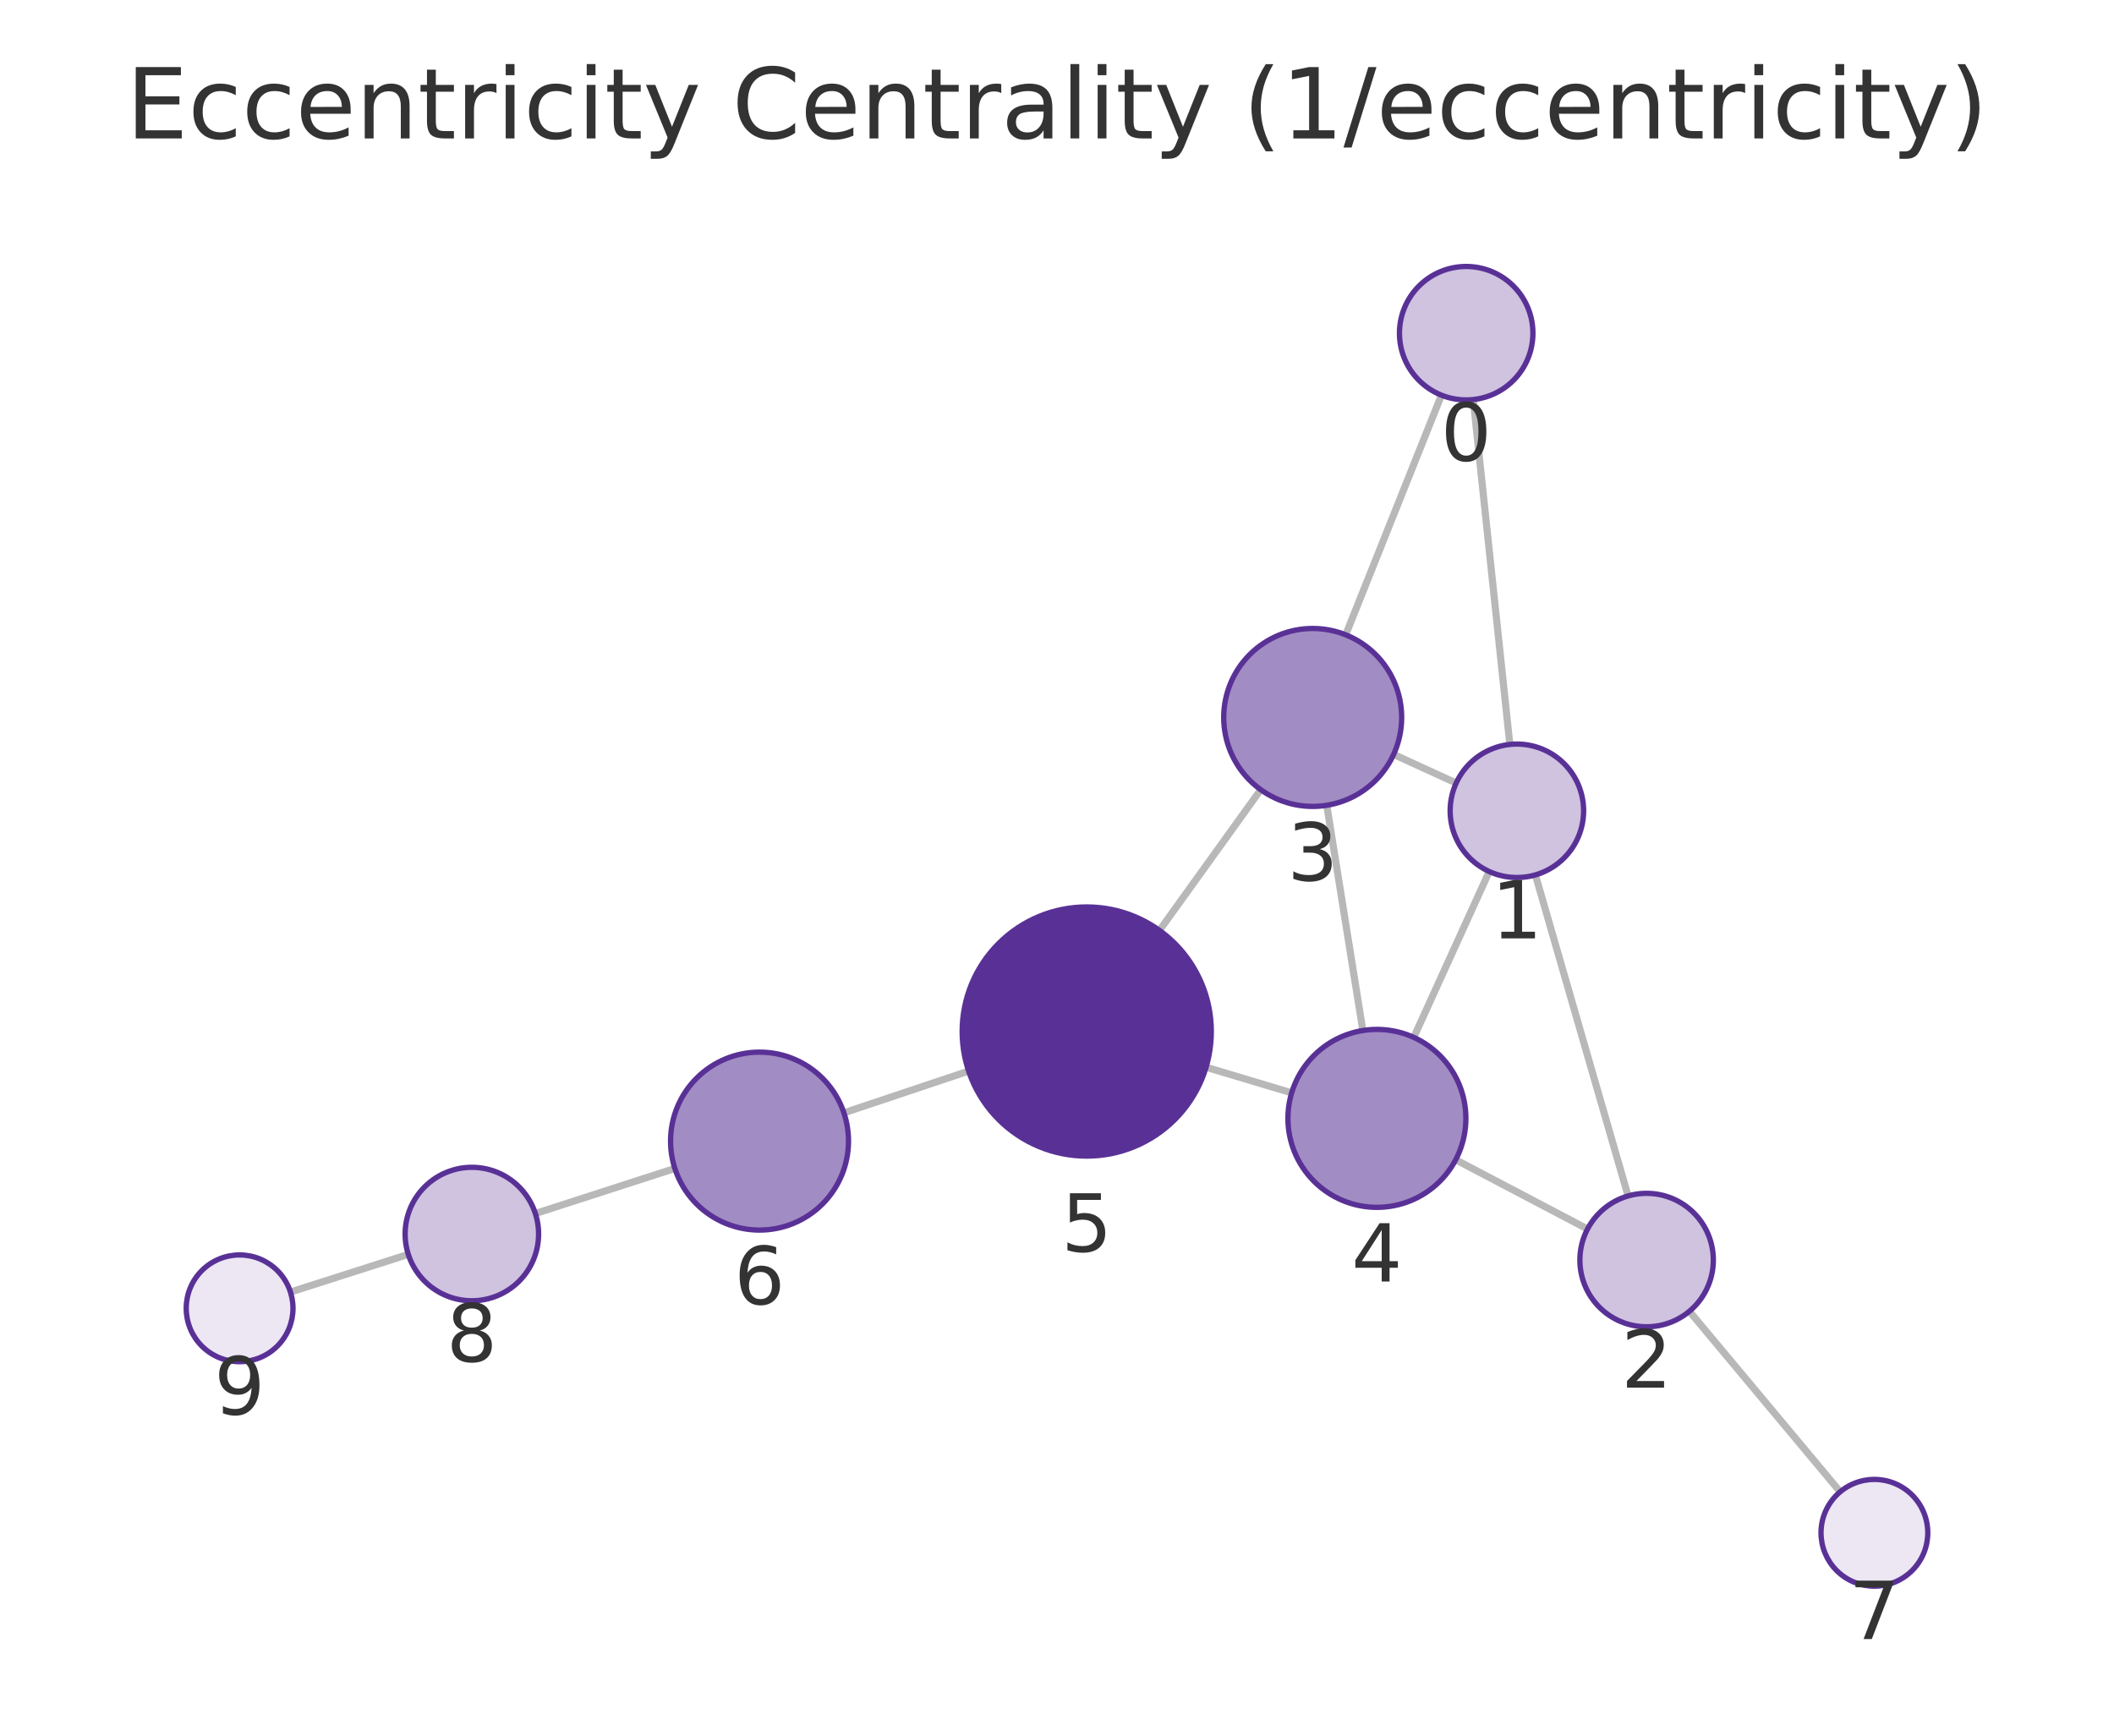
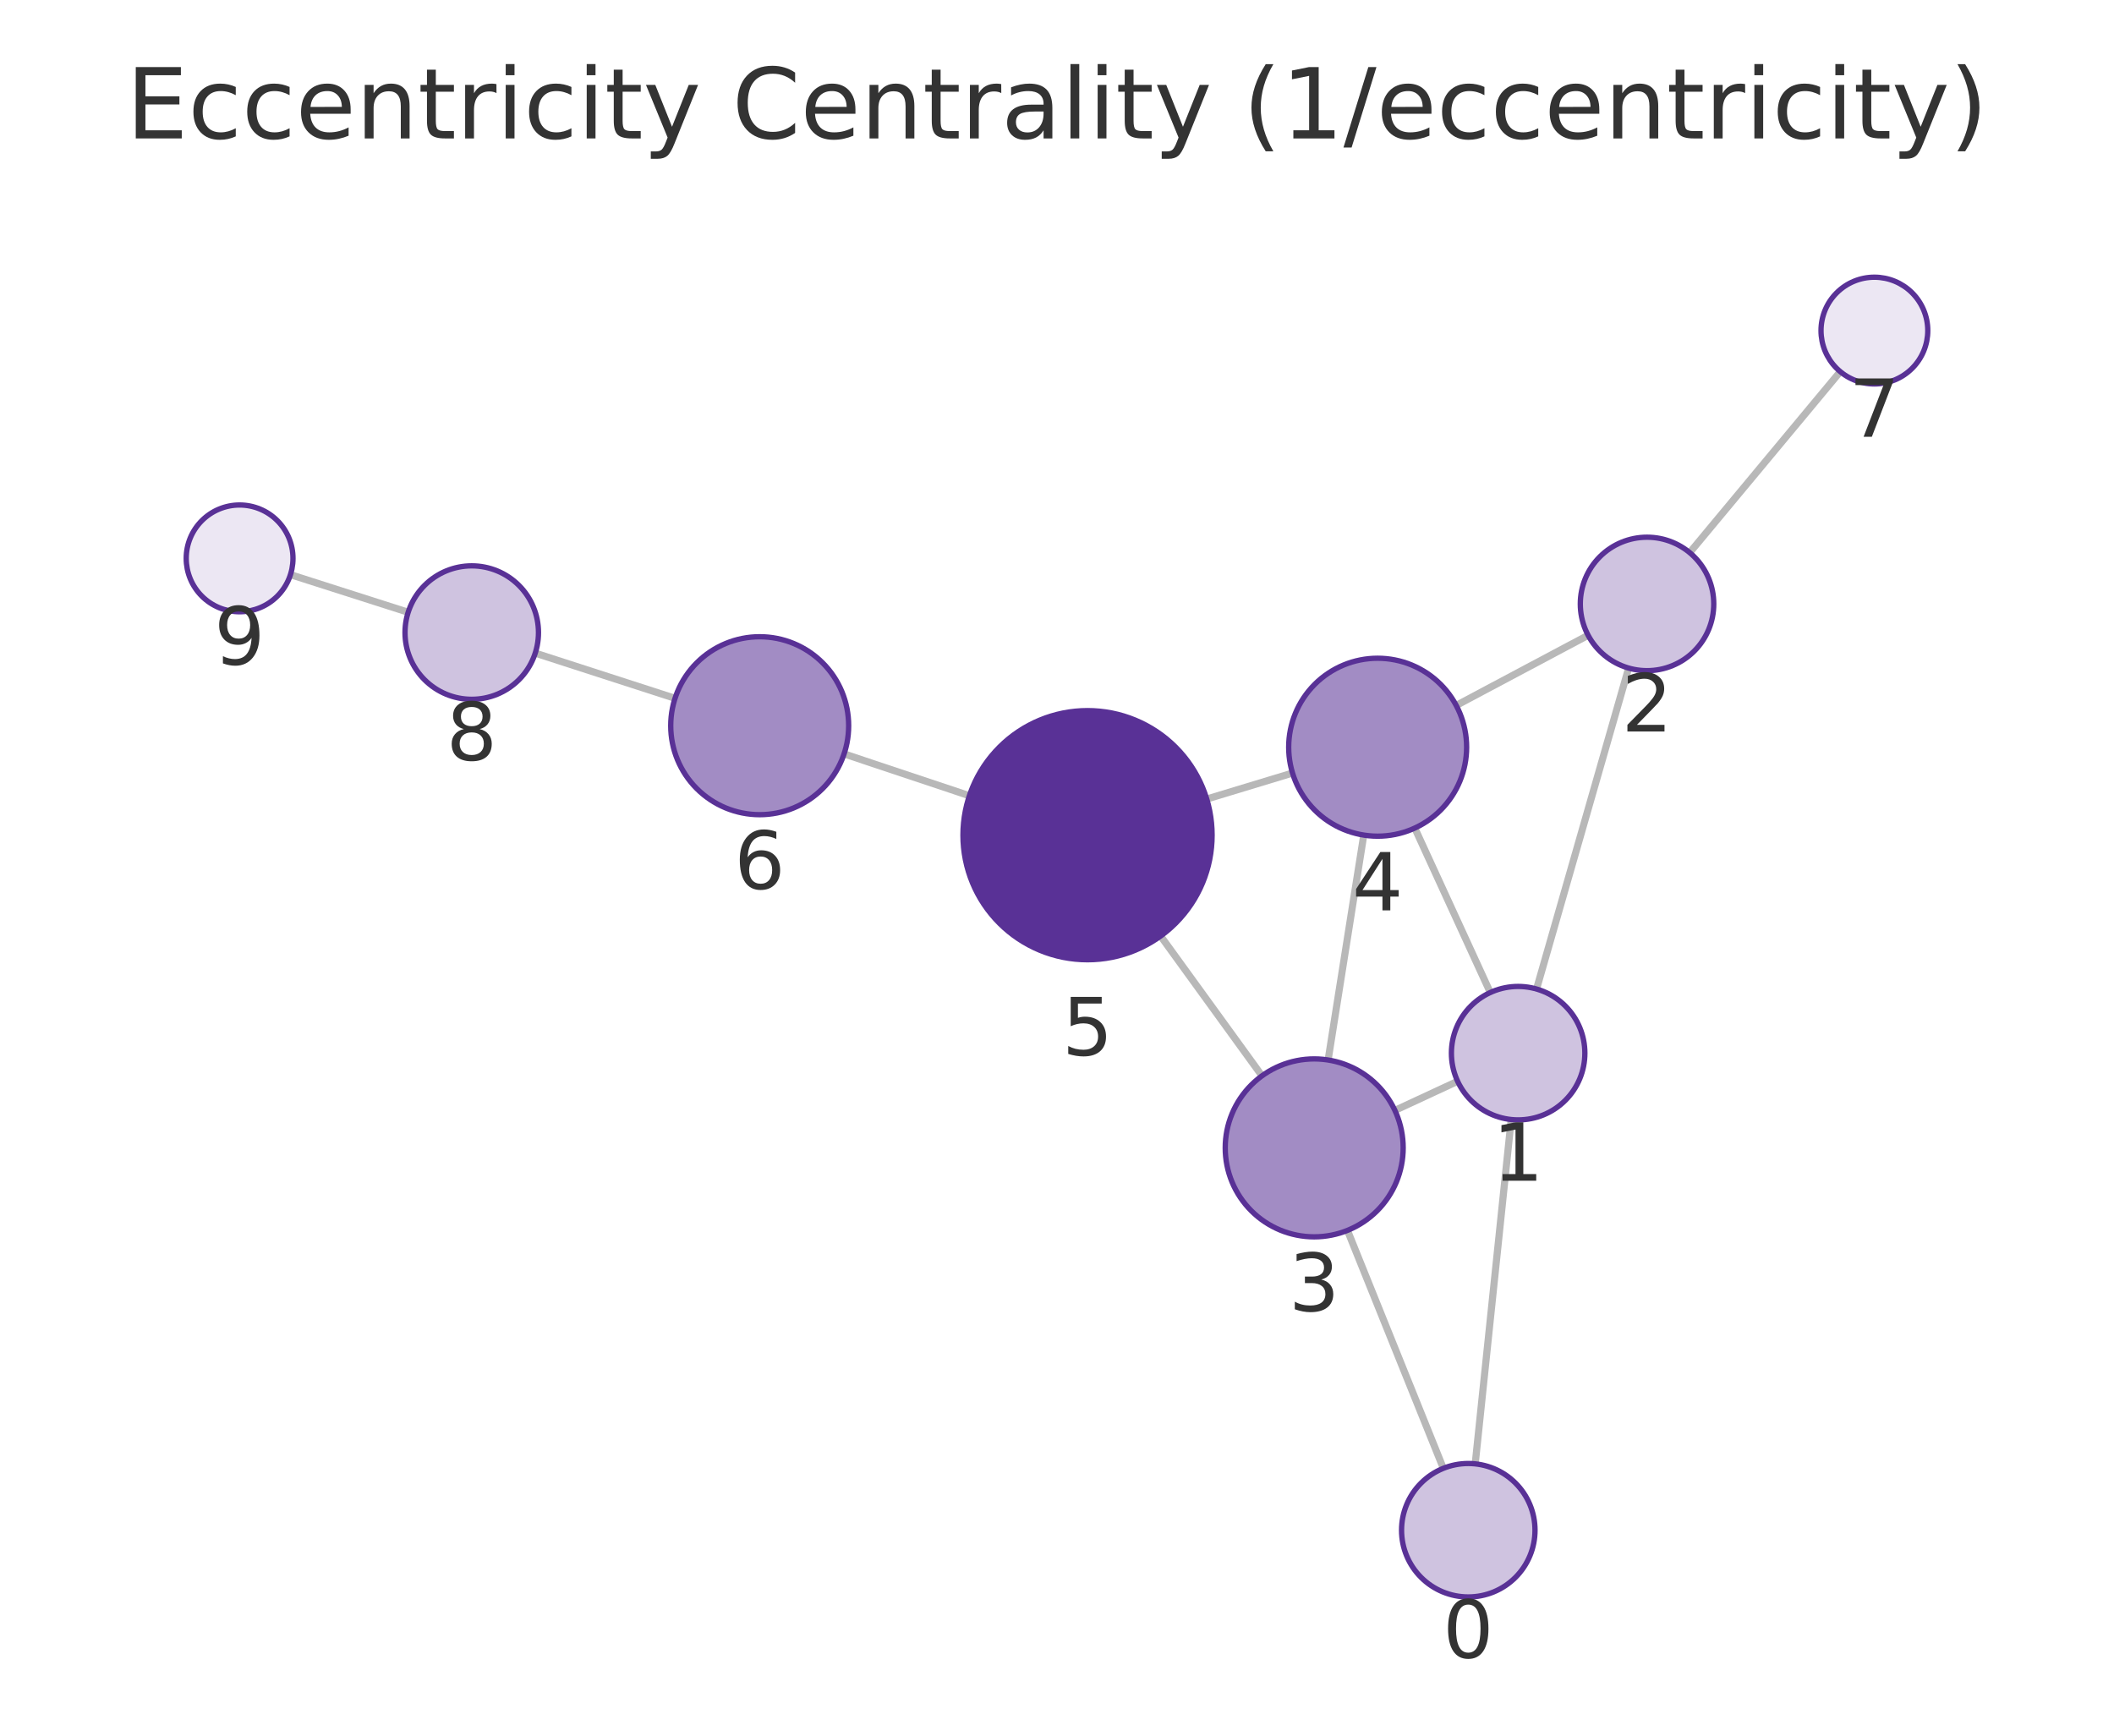
<svg xmlns="http://www.w3.org/2000/svg" xmlns:xlink="http://www.w3.org/1999/xlink" width="237.6pt" height="195.078pt" viewBox="0 0 237.6 195.078" version="1.1">
  <defs>
    <style type="text/css">*{stroke-linejoin: round; stroke-linecap: butt}</style>
  </defs>
  <g id="figure_1">
    <g id="patch_1">
      <path d="M 0 195.078  L 237.6 195.078  L 237.6 0  L 0 0  L 0 195.078  z " style="fill: none" />
    </g>
    <g id="axes_1">
      <g id="patch_2">
        <path d="M 7.2 187.878  L 230.4 187.878  L 230.4 21.558  L 7.2 21.558  L 7.2 187.878  z " style="fill: none" />
      </g>
      <g id="EdgeCollection_1">
-         <path d="M 165.582 44.908  L 169.696 83.671  " clip-path="url(#pdcd8a85c8a)" style="fill: #b8b8b8; stroke: #b8b8b8; stroke-width: 0.8" />
-         <path d="M 162.008 44.415  L 151.248 71.351  " clip-path="url(#pdcd8a85c8a)" style="fill: #b8b8b8; stroke: #b8b8b8; stroke-width: 0.8" />
-         <path d="M 172.568 98.335  L 182.987 134.419  " clip-path="url(#pdcd8a85c8a)" style="fill: #b8b8b8; stroke: #b8b8b8; stroke-width: 0.8" />
-         <path d="M 163.667 88.011  L 156.633 84.795  " clip-path="url(#pdcd8a85c8a)" style="fill: #b8b8b8; stroke: #b8b8b8; stroke-width: 0.8" />
-         <path d="M 167.381 97.955  L 158.898 116.597  " clip-path="url(#pdcd8a85c8a)" style="fill: #b8b8b8; stroke: #b8b8b8; stroke-width: 0.8" />
-         <path d="M 178.428 138.137  L 163.609 130.35  " clip-path="url(#pdcd8a85c8a)" style="fill: #b8b8b8; stroke: #b8b8b8; stroke-width: 0.8" />
-         <path d="M 189.875 147.381  L 206.824 167.673  " clip-path="url(#pdcd8a85c8a)" style="fill: #b8b8b8; stroke: #b8b8b8; stroke-width: 0.8" />
-         <path d="M 149.12 90.512  L 153.175 115.825  " clip-path="url(#pdcd8a85c8a)" style="fill: #b8b8b8; stroke: #b8b8b8; stroke-width: 0.8" />
-         <path d="M 141.698 88.755  L 130.319 104.572  " clip-path="url(#pdcd8a85c8a)" style="fill: #b8b8b8; stroke: #b8b8b8; stroke-width: 0.8" />
-         <path d="M 145.176 122.832  L 135.554 119.951  " clip-path="url(#pdcd8a85c8a)" style="fill: #b8b8b8; stroke: #b8b8b8; stroke-width: 0.8" />
-         <path d="M 108.867 120.383  L 94.848 125.078  " clip-path="url(#pdcd8a85c8a)" style="fill: #b8b8b8; stroke: #b8b8b8; stroke-width: 0.8" />
-         <path d="M 75.85 131.328  L 60.171 136.394  " clip-path="url(#pdcd8a85c8a)" style="fill: #b8b8b8; stroke: #b8b8b8; stroke-width: 0.8" />
-         <path d="M 45.89 140.984  L 32.645 145.22  " clip-path="url(#pdcd8a85c8a)" style="fill: #b8b8b8; stroke: #b8b8b8; stroke-width: 0.8" />
+         <path d="M 165.804 164.53  L 169.849 125.829  " clip-path="url(#p213d6e8443)" style="fill: #b8b8b8; stroke: #b8b8b8; stroke-width: 0.8" />
+         <path d="M 162.222 165.033  L 151.446 138.291  " clip-path="url(#p213d6e8443)" style="fill: #b8b8b8; stroke: #b8b8b8; stroke-width: 0.8" />
+         <path d="M 172.698 111.16  L 183.048 75.088  " clip-path="url(#p213d6e8443)" style="fill: #b8b8b8; stroke: #b8b8b8; stroke-width: 0.8" />
+         <path d="M 163.827 121.529  L 156.778 124.803  " clip-path="url(#p213d6e8443)" style="fill: #b8b8b8; stroke: #b8b8b8; stroke-width: 0.8" />
+         <path d="M 167.499 111.554  L 159.013 93.071  " clip-path="url(#p213d6e8443)" style="fill: #b8b8b8; stroke: #b8b8b8; stroke-width: 0.8" />
+         <path d="M 178.495 71.401  L 163.668 79.287  " clip-path="url(#p213d6e8443)" style="fill: #b8b8b8; stroke: #b8b8b8; stroke-width: 0.8" />
+         <path d="M 189.912 62.112  L 206.833 41.769  " clip-path="url(#p213d6e8443)" style="fill: #b8b8b8; stroke: #b8b8b8; stroke-width: 0.8" />
+         <path d="M 149.272 119.138  L 153.276 93.86  " clip-path="url(#p213d6e8443)" style="fill: #b8b8b8; stroke: #b8b8b8; stroke-width: 0.8" />
+         <path d="M 141.839 120.919  L 130.448 105.205  " clip-path="url(#p213d6e8443)" style="fill: #b8b8b8; stroke: #b8b8b8; stroke-width: 0.8" />
+         <path d="M 145.27 86.885  L 135.629 89.808  " clip-path="url(#p213d6e8443)" style="fill: #b8b8b8; stroke: #b8b8b8; stroke-width: 0.8" />
+         <path d="M 108.952 89.436  L 94.869 84.733  " clip-path="url(#p213d6e8443)" style="fill: #b8b8b8; stroke: #b8b8b8; stroke-width: 0.8" />
+         <path d="M 75.87 78.488  L 60.157 73.406  " clip-path="url(#p213d6e8443)" style="fill: #b8b8b8; stroke: #b8b8b8; stroke-width: 0.8" />
+         <path d="M 45.877 68.815  L 32.645 64.586  " clip-path="url(#p213d6e8443)" style="fill: #b8b8b8; stroke: #b8b8b8; stroke-width: 0.8" />
      </g>
      <g id="VertexCollection_1">
-         <path d="M 164.79 44.95  C 166.779 44.95 168.687 44.16 170.094 42.754  C 171.5 41.347 172.29 39.439 172.29 37.45  C 172.29 35.461 171.5 33.553 170.094 32.147  C 168.687 30.741 166.779 29.95 164.79 29.95  C 162.801 29.95 160.894 30.741 159.487 32.147  C 158.081 33.553 157.29 35.461 157.29 37.45  C 157.29 39.439 158.081 41.347 159.487 42.754  C 160.894 44.16 162.801 44.95 164.79 44.95  z " clip-path="url(#pdcd8a85c8a)" style="fill: #cfc3e0; stroke: #593196; stroke-width: 0.6" />
-         <path d="M 170.488 98.629  C 172.477 98.629 174.385 97.839 175.791 96.432  C 177.198 95.026 177.988 93.118 177.988 91.129  C 177.988 89.14 177.198 87.232 175.791 85.826  C 174.385 84.419 172.477 83.629 170.488 83.629  C 168.499 83.629 166.591 84.419 165.185 85.826  C 163.778 87.232 162.988 89.14 162.988 91.129  C 162.988 93.118 163.778 95.026 165.185 96.432  C 166.591 97.839 168.499 98.629 170.488 98.629  z " clip-path="url(#pdcd8a85c8a)" style="fill: #cfc3e0; stroke: #593196; stroke-width: 0.6" />
-         <path d="M 185.068 149.125  C 187.057 149.125 188.965 148.335 190.371 146.928  C 191.777 145.522 192.568 143.614 192.568 141.625  C 192.568 139.636 191.777 137.728 190.371 136.322  C 188.965 134.915 187.057 134.125 185.068 134.125  C 183.079 134.125 181.171 134.915 179.764 136.322  C 178.358 137.728 177.568 139.636 177.568 141.625  C 177.568 143.614 178.358 145.522 179.764 146.928  C 181.171 148.335 183.079 149.125 185.068 149.125  z " clip-path="url(#pdcd8a85c8a)" style="fill: #cfc3e0; stroke: #593196; stroke-width: 0.6" />
-         <path d="M 147.538 90.637  C 150.19 90.637 152.734 89.584 154.609 87.709  C 156.485 85.833 157.538 83.289 157.538 80.637  C 157.538 77.985 156.485 75.442 154.609 73.566  C 152.734 71.691 150.19 70.637 147.538 70.637  C 144.886 70.637 142.342 71.691 140.467 73.566  C 138.592 75.442 137.538 77.985 137.538 80.637  C 137.538 83.289 138.592 85.833 140.467 87.709  C 142.342 89.584 144.886 90.637 147.538 90.637  z " clip-path="url(#pdcd8a85c8a)" style="fill: #a28cc4; stroke: #593196; stroke-width: 0.6" />
-         <path d="M 154.756 135.699  C 157.408 135.699 159.952 134.646 161.827 132.77  C 163.703 130.895 164.756 128.351 164.756 125.699  C 164.756 123.047 163.703 120.503 161.827 118.628  C 159.952 116.753 157.408 115.699 154.756 115.699  C 152.104 115.699 149.56 116.753 147.685 118.628  C 145.81 120.503 144.756 123.047 144.756 125.699  C 144.756 128.351 145.81 130.895 147.685 132.77  C 149.56 134.646 152.104 135.699 154.756 135.699  z " clip-path="url(#pdcd8a85c8a)" style="fill: #a28cc4; stroke: #593196; stroke-width: 0.6" />
-         <path d="M 122.142 129.937  C 125.855 129.937 129.417 128.462 132.042 125.836  C 134.667 123.211 136.142 119.65 136.142 115.937  C 136.142 112.224 134.667 108.663 132.042 106.037  C 129.417 103.412 125.855 101.937 122.142 101.937  C 118.43 101.937 114.868 103.412 112.243 106.037  C 109.618 108.663 108.142 112.224 108.142 115.937  C 108.142 119.65 109.618 123.211 112.243 125.836  C 114.868 128.462 118.43 129.937 122.142 129.937  z " clip-path="url(#pdcd8a85c8a)" style="fill: #593196; stroke: #593196; stroke-width: 0.6" />
-         <path d="M 85.366 138.254  C 88.018 138.254 90.562 137.2 92.437 135.325  C 94.312 133.449 95.366 130.906 95.366 128.254  C 95.366 125.601 94.312 123.058 92.437 121.182  C 90.562 119.307 88.018 118.254 85.366 118.254  C 82.714 118.254 80.17 119.307 78.295 121.182  C 76.42 123.058 75.366 125.601 75.366 128.254  C 75.366 130.906 76.42 133.449 78.295 135.325  C 80.17 137.2 82.714 138.254 85.366 138.254  z " clip-path="url(#pdcd8a85c8a)" style="fill: #a28cc4; stroke: #593196; stroke-width: 0.6" />
-         <path d="M 210.67 178.278  C 212.261 178.278 213.787 177.646 214.912 176.521  C 216.038 175.396 216.67 173.869 216.67 172.278  C 216.67 170.687 216.038 169.161 214.912 168.035  C 213.787 166.91 212.261 166.278 210.67 166.278  C 209.079 166.278 207.552 166.91 206.427 168.035  C 205.302 169.161 204.67 170.687 204.67 172.278  C 204.67 173.869 205.302 175.396 206.427 176.521  C 207.552 177.646 209.079 178.278 210.67 178.278  z " clip-path="url(#pdcd8a85c8a)" style="fill: #ece7f3; stroke: #593196; stroke-width: 0.6" />
-         <path d="M 53.034 146.199  C 55.023 146.199 56.931 145.409 58.337 144.003  C 59.744 142.596 60.534 140.688 60.534 138.699  C 60.534 136.71 59.744 134.803 58.337 133.396  C 56.931 131.99 55.023 131.199 53.034 131.199  C 51.045 131.199 49.137 131.99 47.731 133.396  C 46.324 134.803 45.534 136.71 45.534 138.699  C 45.534 140.688 46.324 142.596 47.731 144.003  C 49.137 145.409 51.045 146.199 53.034 146.199  z " clip-path="url(#pdcd8a85c8a)" style="fill: #cfc3e0; stroke: #593196; stroke-width: 0.6" />
-         <path d="M 26.93 153.048  C 28.521 153.048 30.048 152.416 31.173 151.291  C 32.298 150.165 32.93 148.639 32.93 147.048  C 32.93 145.457 32.298 143.93 31.173 142.805  C 30.048 141.68 28.521 141.048 26.93 141.048  C 25.339 141.048 23.813 141.68 22.688 142.805  C 21.562 143.93 20.93 145.457 20.93 147.048  C 20.93 148.639 21.562 150.165 22.688 151.291  C 23.813 152.416 25.339 153.048 26.93 153.048  z " clip-path="url(#pdcd8a85c8a)" style="fill: #ece7f3; stroke: #593196; stroke-width: 0.6" />
+         <path d="M 165.025 179.489  C 167.014 179.489 168.922 178.699 170.328 177.292  C 171.735 175.886 172.525 173.978 172.525 171.989  C 172.525 170 171.735 168.092 170.328 166.686  C 168.922 165.279 167.014 164.489 165.025 164.489  C 163.036 164.489 161.128 165.279 159.722 166.686  C 158.315 168.092 157.525 170 157.525 171.989  C 157.525 173.978 158.315 175.886 159.722 177.292  C 161.128 178.699 163.036 179.489 165.025 179.489  z " clip-path="url(#p213d6e8443)" style="fill: #cfc3e0; stroke: #593196; stroke-width: 0.6" />
+         <path d="M 170.629 125.87  C 172.618 125.87 174.526 125.079 175.932 123.673  C 177.339 122.266 178.129 120.359 178.129 118.37  C 178.129 116.381 177.339 114.473 175.932 113.066  C 174.526 111.66 172.618 110.87 170.629 110.87  C 168.64 110.87 166.732 111.66 165.326 113.066  C 163.919 114.473 163.129 116.381 163.129 118.37  C 163.129 120.359 163.919 122.266 165.326 123.673  C 166.732 125.079 168.64 125.87 170.629 125.87  z " clip-path="url(#p213d6e8443)" style="fill: #cfc3e0; stroke: #593196; stroke-width: 0.6" />
+         <path d="M 185.116 75.379  C 187.105 75.379 189.013 74.588 190.419 73.182  C 191.826 71.775 192.616 69.868 192.616 67.879  C 192.616 65.89 191.826 63.982 190.419 62.575  C 189.013 61.169 187.105 60.379 185.116 60.379  C 183.127 60.379 181.219 61.169 179.813 62.575  C 178.406 63.982 177.616 65.89 177.616 67.879  C 177.616 69.868 178.406 71.775 179.813 73.182  C 181.219 74.588 183.127 75.379 185.116 75.379  z " clip-path="url(#p213d6e8443)" style="fill: #cfc3e0; stroke: #593196; stroke-width: 0.6" />
+         <path d="M 147.708 139.015  C 150.36 139.015 152.904 137.962 154.779 136.086  C 156.654 134.211 157.708 131.667 157.708 129.015  C 157.708 126.363 156.654 123.819 154.779 121.944  C 152.904 120.069 150.36 119.015 147.708 119.015  C 145.056 119.015 142.512 120.069 140.637 121.944  C 138.762 123.819 137.708 126.363 137.708 129.015  C 137.708 131.667 138.762 134.211 140.637 136.086  C 142.512 137.962 145.056 139.015 147.708 139.015  z " clip-path="url(#p213d6e8443)" style="fill: #a28cc4; stroke: #593196; stroke-width: 0.6" />
+         <path d="M 154.84 93.983  C 157.492 93.983 160.036 92.93 161.911 91.055  C 163.786 89.179 164.84 86.636 164.84 83.983  C 164.84 81.331 163.786 78.788 161.911 76.912  C 160.036 75.037 157.492 73.983 154.84 73.983  C 152.188 73.983 149.644 75.037 147.769 76.912  C 145.893 78.788 144.84 81.331 144.84 83.983  C 144.84 86.636 145.893 89.179 147.769 91.055  C 149.644 92.93 152.188 93.983 154.84 93.983  z " clip-path="url(#p213d6e8443)" style="fill: #a28cc4; stroke: #593196; stroke-width: 0.6" />
+         <path d="M 122.232 107.87  C 125.944 107.87 129.506 106.395 132.131 103.769  C 134.756 101.144 136.232 97.583 136.232 93.87  C 136.232 90.157 134.756 86.596 132.131 83.97  C 129.506 81.345 125.944 79.87 122.232 79.87  C 118.519 79.87 114.957 81.345 112.332 83.97  C 109.707 86.596 108.232 90.157 108.232 93.87  C 108.232 97.583 109.707 101.144 112.332 103.769  C 114.957 106.395 118.519 107.87 122.232 107.87  z " clip-path="url(#p213d6e8443)" style="fill: #593196; stroke: #593196; stroke-width: 0.6" />
+         <path d="M 85.384 91.566  C 88.036 91.566 90.58 90.512 92.455 88.637  C 94.331 86.762 95.384 84.218 95.384 81.566  C 95.384 78.914 94.331 76.37 92.455 74.495  C 90.58 72.62 88.036 71.566 85.384 71.566  C 82.732 71.566 80.188 72.62 78.313 74.495  C 76.438 76.37 75.384 78.914 75.384 81.566  C 75.384 84.218 76.438 86.762 78.313 88.637  C 80.188 90.512 82.732 91.566 85.384 91.566  z " clip-path="url(#p213d6e8443)" style="fill: #a28cc4; stroke: #593196; stroke-width: 0.6" />
+         <path d="M 210.67 43.156  C 212.261 43.156 213.788 42.524 214.913 41.399  C 216.038 40.274 216.67 38.747 216.67 37.156  C 216.67 35.565 216.038 34.039 214.913 32.914  C 213.788 31.788 212.261 31.156 210.67 31.156  C 209.079 31.156 207.553 31.788 206.428 32.914  C 205.302 34.039 204.67 35.565 204.67 37.156  C 204.67 38.747 205.302 40.274 206.428 41.399  C 207.553 42.524 209.079 43.156 210.67 43.156  z " clip-path="url(#p213d6e8443)" style="fill: #ece7f3; stroke: #593196; stroke-width: 0.6" />
+         <path d="M 53.021 78.598  C 55.01 78.598 56.918 77.808 58.325 76.401  C 59.731 74.995 60.521 73.087 60.521 71.098  C 60.521 69.109 59.731 67.201 58.325 65.795  C 56.918 64.388 55.01 63.598 53.021 63.598  C 51.032 63.598 49.124 64.388 47.718 65.795  C 46.312 67.201 45.521 69.109 45.521 71.098  C 45.521 73.087 46.312 74.995 47.718 76.401  C 49.124 77.808 51.032 78.598 53.021 78.598  z " clip-path="url(#p213d6e8443)" style="fill: #cfc3e0; stroke: #593196; stroke-width: 0.6" />
+         <path d="M 26.93 68.759  C 28.521 68.759 30.047 68.127 31.172 67.002  C 32.298 65.877 32.93 64.351 32.93 62.759  C 32.93 61.168 32.298 59.642 31.172 58.517  C 30.047 57.392 28.521 56.759 26.93 56.759  C 25.339 56.759 23.812 57.392 22.687 58.517  C 21.562 59.642 20.93 61.168 20.93 62.759  C 20.93 64.351 21.562 65.877 22.687 67.002  C 23.812 68.127 25.339 68.759 26.93 68.759  z " clip-path="url(#p213d6e8443)" style="fill: #ece7f3; stroke: #593196; stroke-width: 0.6" />
      </g>
      <g id="text_1">
-         <g clip-path="url(#pdcd8a85c8a)">
-           <g style="fill: #333333" transform="translate(161.9272 51.78822) scale(0.09 -0.09)">
+         <g clip-path="url(#p213d6e8443)">
+           <g style="fill: #333333" transform="translate(162.1617 186.327) scale(0.09 -0.09)">
            <defs>
              <path id="DejaVuSans-13" d="M 2034 4250  Q 1547 4250 1301 3770  Q 1056 3291 1056 2328  Q 1056 1369 1301 889  Q 1547 409 2034 409  Q 2525 409 2770 889  Q 3016 1369 3016 2328  Q 3016 3291 2770 3770  Q 2525 4250 2034 4250  z M 2034 4750  Q 2819 4750 3233 4129  Q 3647 3509 3647 2328  Q 3647 1150 3233 529  Q 2819 -91 2034 -91  Q 1250 -91 836 529  Q 422 1150 422 2328  Q 422 3509 836 4129  Q 1250 4750 2034 4750  z " transform="scale(0.015625)" />
            </defs>
            <use xlink:href="#DejaVuSans-13" />
          </g>
        </g>
      </g>
      <g id="text_2">
-         <g clip-path="url(#pdcd8a85c8a)">
-           <g style="fill: #333333" transform="translate(167.6248 105.4668) scale(0.09 -0.09)">
+         <g clip-path="url(#p213d6e8443)">
+           <g style="fill: #333333" transform="translate(167.766 132.7075) scale(0.09 -0.09)">
            <defs>
              <path id="DejaVuSans-14" d="M 794 531  L 1825 531  L 1825 4091  L 703 3866  L 703 4441  L 1819 4666  L 2450 4666  L 2450 531  L 3481 531  L 3481 0  L 794 0  L 794 531  z " transform="scale(0.015625)" />
            </defs>
            <use xlink:href="#DejaVuSans-14" />
          </g>
        </g>
      </g>
      <g id="text_3">
-         <g clip-path="url(#pdcd8a85c8a)">
-           <g style="fill: #333333" transform="translate(182.2046 155.963) scale(0.09 -0.09)">
+         <g clip-path="url(#p213d6e8443)">
+           <g style="fill: #333333" transform="translate(182.2529 82.21642) scale(0.09 -0.09)">
            <defs>
              <path id="DejaVuSans-15" d="M 1228 531  L 3431 531  L 3431 0  L 469 0  L 469 531  Q 828 903 1448 1529  Q 2069 2156 2228 2338  Q 2531 2678 2651 2914  Q 2772 3150 2772 3378  Q 2772 3750 2511 3984  Q 2250 4219 1831 4219  Q 1534 4219 1204 4116  Q 875 4013 500 3803  L 500 4441  Q 881 4594 1212 4672  Q 1544 4750 1819 4750  Q 2544 4750 2975 4387  Q 3406 4025 3406 3419  Q 3406 3131 3298 2873  Q 3191 2616 2906 2266  Q 2828 2175 2409 1742  Q 1991 1309 1228 531  z " transform="scale(0.015625)" />
            </defs>
            <use xlink:href="#DejaVuSans-15" />
          </g>
        </g>
      </g>
      <g id="text_4">
-         <g clip-path="url(#pdcd8a85c8a)">
-           <g style="fill: #333333" transform="translate(144.6751 98.97532) scale(0.09 -0.09)">
+         <g clip-path="url(#p213d6e8443)">
+           <g style="fill: #333333" transform="translate(144.8449 147.3532) scale(0.09 -0.09)">
            <defs>
              <path id="DejaVuSans-16" d="M 2597 2516  Q 3050 2419 3304 2112  Q 3559 1806 3559 1356  Q 3559 666 3084 287  Q 2609 -91 1734 -91  Q 1441 -91 1130 -33  Q 819 25 488 141  L 488 750  Q 750 597 1062 519  Q 1375 441 1716 441  Q 2309 441 2620 675  Q 2931 909 2931 1356  Q 2931 1769 2642 2001  Q 2353 2234 1838 2234  L 1294 2234  L 1294 2753  L 1863 2753  Q 2328 2753 2575 2939  Q 2822 3125 2822 3475  Q 2822 3834 2567 4026  Q 2313 4219 1838 4219  Q 1578 4219 1281 4162  Q 984 4106 628 3988  L 628 4550  Q 988 4650 1302 4700  Q 1616 4750 1894 4750  Q 2613 4750 3031 4423  Q 3450 4097 3450 3541  Q 3450 3153 3228 2886  Q 3006 2619 2597 2516  z " transform="scale(0.015625)" />
            </defs>
            <use xlink:href="#DejaVuSans-16" />
          </g>
        </g>
      </g>
      <g id="text_5">
-         <g clip-path="url(#pdcd8a85c8a)">
-           <g style="fill: #333333" transform="translate(151.8931 144.0371) scale(0.09 -0.09)">
+         <g clip-path="url(#p213d6e8443)">
+           <g style="fill: #333333" transform="translate(151.9767 102.3214) scale(0.09 -0.09)">
            <defs>
              <path id="DejaVuSans-17" d="M 2419 4116  L 825 1625  L 2419 1625  L 2419 4116  z M 2253 4666  L 3047 4666  L 3047 1625  L 3713 1625  L 3713 1100  L 3047 1100  L 3047 0  L 2419 0  L 2419 1100  L 313 1100  L 313 1709  L 2253 4666  z " transform="scale(0.015625)" />
            </defs>
            <use xlink:href="#DejaVuSans-17" />
          </g>
        </g>
      </g>
      <g id="text_6">
-         <g clip-path="url(#pdcd8a85c8a)">
-           <g style="fill: #333333" transform="translate(119.2794 140.6746) scale(0.09 -0.09)">
+         <g clip-path="url(#p213d6e8443)">
+           <g style="fill: #333333" transform="translate(119.3685 118.6078) scale(0.09 -0.09)">
            <defs>
              <path id="DejaVuSans-18" d="M 691 4666  L 3169 4666  L 3169 4134  L 1269 4134  L 1269 2991  Q 1406 3038 1543 3061  Q 1681 3084 1819 3084  Q 2600 3084 3056 2656  Q 3513 2228 3513 1497  Q 3513 744 3044 326  Q 2575 -91 1722 -91  Q 1428 -91 1123 -41  Q 819 9 494 109  L 494 744  Q 775 591 1075 516  Q 1375 441 1709 441  Q 2250 441 2565 725  Q 2881 1009 2881 1497  Q 2881 1984 2565 2268  Q 2250 2553 1709 2553  Q 1456 2553 1204 2497  Q 953 2441 691 2322  L 691 4666  z " transform="scale(0.015625)" />
            </defs>
            <use xlink:href="#DejaVuSans-18" />
          </g>
        </g>
      </g>
      <g id="text_7">
-         <g clip-path="url(#pdcd8a85c8a)">
-           <g style="fill: #333333" transform="translate(82.50277 146.5914) scale(0.09 -0.09)">
+         <g clip-path="url(#p213d6e8443)">
+           <g style="fill: #333333" transform="translate(82.5211 99.90397) scale(0.09 -0.09)">
            <defs>
              <path id="DejaVuSans-19" d="M 2113 2584  Q 1688 2584 1439 2293  Q 1191 2003 1191 1497  Q 1191 994 1439 701  Q 1688 409 2113 409  Q 2538 409 2786 701  Q 3034 994 3034 1497  Q 3034 2003 2786 2293  Q 2538 2584 2113 2584  z M 3366 4563  L 3366 3988  Q 3128 4100 2886 4159  Q 2644 4219 2406 4219  Q 1781 4219 1451 3797  Q 1122 3375 1075 2522  Q 1259 2794 1537 2939  Q 1816 3084 2150 3084  Q 2853 3084 3261 2657  Q 3669 2231 3669 1497  Q 3669 778 3244 343  Q 2819 -91 2113 -91  Q 1303 -91 875 529  Q 447 1150 447 2328  Q 447 3434 972 4092  Q 1497 4750 2381 4750  Q 2619 4750 2861 4703  Q 3103 4656 3366 4563  z " transform="scale(0.015625)" />
            </defs>
            <use xlink:href="#DejaVuSans-19" />
          </g>
        </g>
      </g>
      <g id="text_8">
-         <g clip-path="url(#pdcd8a85c8a)">
-           <g style="fill: #333333" transform="translate(207.8067 184.216) scale(0.09 -0.09)">
+         <g clip-path="url(#p213d6e8443)">
+           <g style="fill: #333333" transform="translate(207.8071 49.09405) scale(0.09 -0.09)">
            <defs>
              <path id="DejaVuSans-1a" d="M 525 4666  L 3525 4666  L 3525 4397  L 1831 0  L 1172 0  L 2766 4134  L 525 4134  L 525 4666  z " transform="scale(0.015625)" />
            </defs>
            <use xlink:href="#DejaVuSans-1a" />
          </g>
        </g>
      </g>
      <g id="text_9">
-         <g clip-path="url(#pdcd8a85c8a)">
-           <g style="fill: #333333" transform="translate(50.17068 153.0374) scale(0.09 -0.09)">
+         <g clip-path="url(#p213d6e8443)">
+           <g style="fill: #333333" transform="translate(50.15819 85.43591) scale(0.09 -0.09)">
            <defs>
              <path id="DejaVuSans-1b" d="M 2034 2216  Q 1584 2216 1326 1975  Q 1069 1734 1069 1313  Q 1069 891 1326 650  Q 1584 409 2034 409  Q 2484 409 2743 651  Q 3003 894 3003 1313  Q 3003 1734 2745 1975  Q 2488 2216 2034 2216  z M 1403 2484  Q 997 2584 770 2862  Q 544 3141 544 3541  Q 544 4100 942 4425  Q 1341 4750 2034 4750  Q 2731 4750 3128 4425  Q 3525 4100 3525 3541  Q 3525 3141 3298 2862  Q 3072 2584 2669 2484  Q 3125 2378 3379 2068  Q 3634 1759 3634 1313  Q 3634 634 3220 271  Q 2806 -91 2034 -91  Q 1263 -91 848 271  Q 434 634 434 1313  Q 434 1759 690 2068  Q 947 2378 1403 2484  z M 1172 3481  Q 1172 3119 1398 2916  Q 1625 2713 2034 2713  Q 2441 2713 2670 2916  Q 2900 3119 2900 3481  Q 2900 3844 2670 4047  Q 2441 4250 2034 4250  Q 1625 4250 1398 4047  Q 1172 3844 1172 3481  z " transform="scale(0.015625)" />
            </defs>
            <use xlink:href="#DejaVuSans-1b" />
          </g>
        </g>
      </g>
      <g id="text_10">
-         <g clip-path="url(#pdcd8a85c8a)">
-           <g style="fill: #333333" transform="translate(24.06707 158.9858) scale(0.09 -0.09)">
+         <g clip-path="url(#p213d6e8443)">
+           <g style="fill: #333333" transform="translate(24.06662 74.69722) scale(0.09 -0.09)">
            <defs>
              <path id="DejaVuSans-1c" d="M 703 97  L 703 672  Q 941 559 1184 500  Q 1428 441 1663 441  Q 2288 441 2617 861  Q 2947 1281 2994 2138  Q 2813 1869 2534 1725  Q 2256 1581 1919 1581  Q 1219 1581 811 2004  Q 403 2428 403 3163  Q 403 3881 828 4315  Q 1253 4750 1959 4750  Q 2769 4750 3195 4129  Q 3622 3509 3622 2328  Q 3622 1225 3098 567  Q 2575 -91 1691 -91  Q 1453 -91 1209 -44  Q 966 3 703 97  z M 1959 2075  Q 2384 2075 2632 2365  Q 2881 2656 2881 3163  Q 2881 3666 2632 3958  Q 2384 4250 1959 4250  Q 1534 4250 1286 3958  Q 1038 3666 1038 3163  Q 1038 2656 1286 2365  Q 1534 2075 1959 2075  z " transform="scale(0.015625)" />
            </defs>
            <use xlink:href="#DejaVuSans-1c" />
          </g>
        </g>
      </g>
      <g id="matplotlib.axis_1" />
      <g id="matplotlib.axis_2" />
      <g id="text_11">
        <g style="fill: #333333" transform="translate(14.18141 15.55828) scale(0.11 -0.11)">
          <defs>
            <path id="DejaVuSans-28" d="M 628 4666  L 3578 4666  L 3578 4134  L 1259 4134  L 1259 2753  L 3481 2753  L 3481 2222  L 1259 2222  L 1259 531  L 3634 531  L 3634 0  L 628 0  L 628 4666  z " transform="scale(0.015625)" />
            <path id="DejaVuSans-46" d="M 3122 3366  L 3122 2828  Q 2878 2963 2633 3030  Q 2388 3097 2138 3097  Q 1578 3097 1268 2742  Q 959 2388 959 1747  Q 959 1106 1268 751  Q 1578 397 2138 397  Q 2388 397 2633 464  Q 2878 531 3122 666  L 3122 134  Q 2881 22 2623 -34  Q 2366 -91 2075 -91  Q 1284 -91 818 406  Q 353 903 353 1747  Q 353 2603 823 3093  Q 1294 3584 2113 3584  Q 2378 3584 2631 3529  Q 2884 3475 3122 3366  z " transform="scale(0.015625)" />
            <path id="DejaVuSans-48" d="M 3597 1894  L 3597 1613  L 953 1613  Q 991 1019 1311 708  Q 1631 397 2203 397  Q 2534 397 2845 478  Q 3156 559 3463 722  L 3463 178  Q 3153 47 2828 -22  Q 2503 -91 2169 -91  Q 1331 -91 842 396  Q 353 884 353 1716  Q 353 2575 817 3079  Q 1281 3584 2069 3584  Q 2775 3584 3186 3129  Q 3597 2675 3597 1894  z M 3022 2063  Q 3016 2534 2758 2815  Q 2500 3097 2075 3097  Q 1594 3097 1305 2825  Q 1016 2553 972 2059  L 3022 2063  z " transform="scale(0.015625)" />
            <path id="DejaVuSans-51" d="M 3513 2113  L 3513 0  L 2938 0  L 2938 2094  Q 2938 2591 2744 2837  Q 2550 3084 2163 3084  Q 1697 3084 1428 2787  Q 1159 2491 1159 1978  L 1159 0  L 581 0  L 581 3500  L 1159 3500  L 1159 2956  Q 1366 3272 1645 3428  Q 1925 3584 2291 3584  Q 2894 3584 3203 3211  Q 3513 2838 3513 2113  z " transform="scale(0.015625)" />
            <path id="DejaVuSans-57" d="M 1172 4494  L 1172 3500  L 2356 3500  L 2356 3053  L 1172 3053  L 1172 1153  Q 1172 725 1289 603  Q 1406 481 1766 481  L 2356 481  L 2356 0  L 1766 0  Q 1100 0 847 248  Q 594 497 594 1153  L 594 3053  L 172 3053  L 172 3500  L 594 3500  L 594 4494  L 1172 4494  z " transform="scale(0.015625)" />
            <path id="DejaVuSans-55" d="M 2631 2963  Q 2534 3019 2420 3045  Q 2306 3072 2169 3072  Q 1681 3072 1420 2755  Q 1159 2438 1159 1844  L 1159 0  L 581 0  L 581 3500  L 1159 3500  L 1159 2956  Q 1341 3275 1631 3429  Q 1922 3584 2338 3584  Q 2397 3584 2469 3576  Q 2541 3569 2628 3553  L 2631 2963  z " transform="scale(0.015625)" />
            <path id="DejaVuSans-4c" d="M 603 3500  L 1178 3500  L 1178 0  L 603 0  L 603 3500  z M 603 4863  L 1178 4863  L 1178 4134  L 603 4134  L 603 4863  z " transform="scale(0.015625)" />
            <path id="DejaVuSans-5c" d="M 2059 -325  Q 1816 -950 1584 -1140  Q 1353 -1331 966 -1331  L 506 -1331  L 506 -850  L 844 -850  Q 1081 -850 1212 -737  Q 1344 -625 1503 -206  L 1606 56  L 191 3500  L 800 3500  L 1894 763  L 2988 3500  L 3597 3500  L 2059 -325  z " transform="scale(0.015625)" />
            <path id="DejaVuSans-3" transform="scale(0.015625)" />
            <path id="DejaVuSans-26" d="M 4122 4306  L 4122 3641  Q 3803 3938 3442 4084  Q 3081 4231 2675 4231  Q 1875 4231 1450 3742  Q 1025 3253 1025 2328  Q 1025 1406 1450 917  Q 1875 428 2675 428  Q 3081 428 3442 575  Q 3803 722 4122 1019  L 4122 359  Q 3791 134 3420 21  Q 3050 -91 2638 -91  Q 1578 -91 968 557  Q 359 1206 359 2328  Q 359 3453 968 4101  Q 1578 4750 2638 4750  Q 3056 4750 3426 4639  Q 3797 4528 4122 4306  z " transform="scale(0.015625)" />
            <path id="DejaVuSans-44" d="M 2194 1759  Q 1497 1759 1228 1600  Q 959 1441 959 1056  Q 959 750 1161 570  Q 1363 391 1709 391  Q 2188 391 2477 730  Q 2766 1069 2766 1631  L 2766 1759  L 2194 1759  z M 3341 1997  L 3341 0  L 2766 0  L 2766 531  Q 2569 213 2275 61  Q 1981 -91 1556 -91  Q 1019 -91 701 211  Q 384 513 384 1019  Q 384 1609 779 1909  Q 1175 2209 1959 2209  L 2766 2209  L 2766 2266  Q 2766 2663 2505 2880  Q 2244 3097 1772 3097  Q 1472 3097 1187 3025  Q 903 2953 641 2809  L 641 3341  Q 956 3463 1253 3523  Q 1550 3584 1831 3584  Q 2591 3584 2966 3190  Q 3341 2797 3341 1997  z " transform="scale(0.015625)" />
            <path id="DejaVuSans-4f" d="M 603 4863  L 1178 4863  L 1178 0  L 603 0  L 603 4863  z " transform="scale(0.015625)" />
            <path id="DejaVuSans-b" d="M 1984 4856  Q 1566 4138 1362 3434  Q 1159 2731 1159 2009  Q 1159 1288 1364 580  Q 1569 -128 1984 -844  L 1484 -844  Q 1016 -109 783 600  Q 550 1309 550 2009  Q 550 2706 781 3412  Q 1013 4119 1484 4856  L 1984 4856  z " transform="scale(0.015625)" />
            <path id="DejaVuSans-12" d="M 1625 4666  L 2156 4666  L 531 -594  L 0 -594  L 1625 4666  z " transform="scale(0.015625)" />
            <path id="DejaVuSans-c" d="M 513 4856  L 1013 4856  Q 1481 4119 1714 3412  Q 1947 2706 1947 2009  Q 1947 1309 1714 600  Q 1481 -109 1013 -844  L 513 -844  Q 928 -128 1133 580  Q 1338 1288 1338 2009  Q 1338 2731 1133 3434  Q 928 4138 513 4856  z " transform="scale(0.015625)" />
          </defs>
          <use xlink:href="#DejaVuSans-28" />
          <use xlink:href="#DejaVuSans-46" transform="translate(63.1875 0)" />
          <use xlink:href="#DejaVuSans-46" transform="translate(118.1719 0)" />
          <use xlink:href="#DejaVuSans-48" transform="translate(173.1562 0)" />
          <use xlink:href="#DejaVuSans-51" transform="translate(234.6875 0)" />
          <use xlink:href="#DejaVuSans-57" transform="translate(298.0625 0)" />
          <use xlink:href="#DejaVuSans-55" transform="translate(337.2656 0)" />
          <use xlink:href="#DejaVuSans-4c" transform="translate(378.375 0)" />
          <use xlink:href="#DejaVuSans-46" transform="translate(406.1562 0)" />
          <use xlink:href="#DejaVuSans-4c" transform="translate(461.1406 0)" />
          <use xlink:href="#DejaVuSans-57" transform="translate(488.9219 0)" />
          <use xlink:href="#DejaVuSans-5c" transform="translate(528.125 0)" />
          <use xlink:href="#DejaVuSans-3" transform="translate(587.3125 0)" />
          <use xlink:href="#DejaVuSans-26" transform="translate(619.0938 0)" />
          <use xlink:href="#DejaVuSans-48" transform="translate(688.9219 0)" />
          <use xlink:href="#DejaVuSans-51" transform="translate(750.4531 0)" />
          <use xlink:href="#DejaVuSans-57" transform="translate(813.8281 0)" />
          <use xlink:href="#DejaVuSans-55" transform="translate(853.0312 0)" />
          <use xlink:href="#DejaVuSans-44" transform="translate(894.1406 0)" />
          <use xlink:href="#DejaVuSans-4f" transform="translate(955.4219 0)" />
          <use xlink:href="#DejaVuSans-4c" transform="translate(983.2031 0)" />
          <use xlink:href="#DejaVuSans-57" transform="translate(1010.984 0)" />
          <use xlink:href="#DejaVuSans-5c" transform="translate(1050.188 0)" />
          <use xlink:href="#DejaVuSans-3" transform="translate(1109.375 0)" />
          <use xlink:href="#DejaVuSans-b" transform="translate(1141.156 0)" />
          <use xlink:href="#DejaVuSans-14" transform="translate(1180.172 0)" />
          <use xlink:href="#DejaVuSans-12" transform="translate(1243.797 0)" />
          <use xlink:href="#DejaVuSans-48" transform="translate(1277.484 0)" />
          <use xlink:href="#DejaVuSans-46" transform="translate(1339.016 0)" />
          <use xlink:href="#DejaVuSans-46" transform="translate(1394 0)" />
          <use xlink:href="#DejaVuSans-48" transform="translate(1448.984 0)" />
          <use xlink:href="#DejaVuSans-51" transform="translate(1510.516 0)" />
          <use xlink:href="#DejaVuSans-57" transform="translate(1573.891 0)" />
          <use xlink:href="#DejaVuSans-55" transform="translate(1613.094 0)" />
          <use xlink:href="#DejaVuSans-4c" transform="translate(1654.203 0)" />
          <use xlink:href="#DejaVuSans-46" transform="translate(1681.984 0)" />
          <use xlink:href="#DejaVuSans-4c" transform="translate(1736.969 0)" />
          <use xlink:href="#DejaVuSans-57" transform="translate(1764.75 0)" />
          <use xlink:href="#DejaVuSans-5c" transform="translate(1803.953 0)" />
          <use xlink:href="#DejaVuSans-c" transform="translate(1863.141 0)" />
        </g>
      </g>
    </g>
  </g>
  <defs>
-     <clipPath id="pdcd8a85c8a">
+     <clipPath id="p213d6e8443">
      <rect x="7.2" y="21.558" width="223.2" height="166.32" />
    </clipPath>
  </defs>
</svg>
